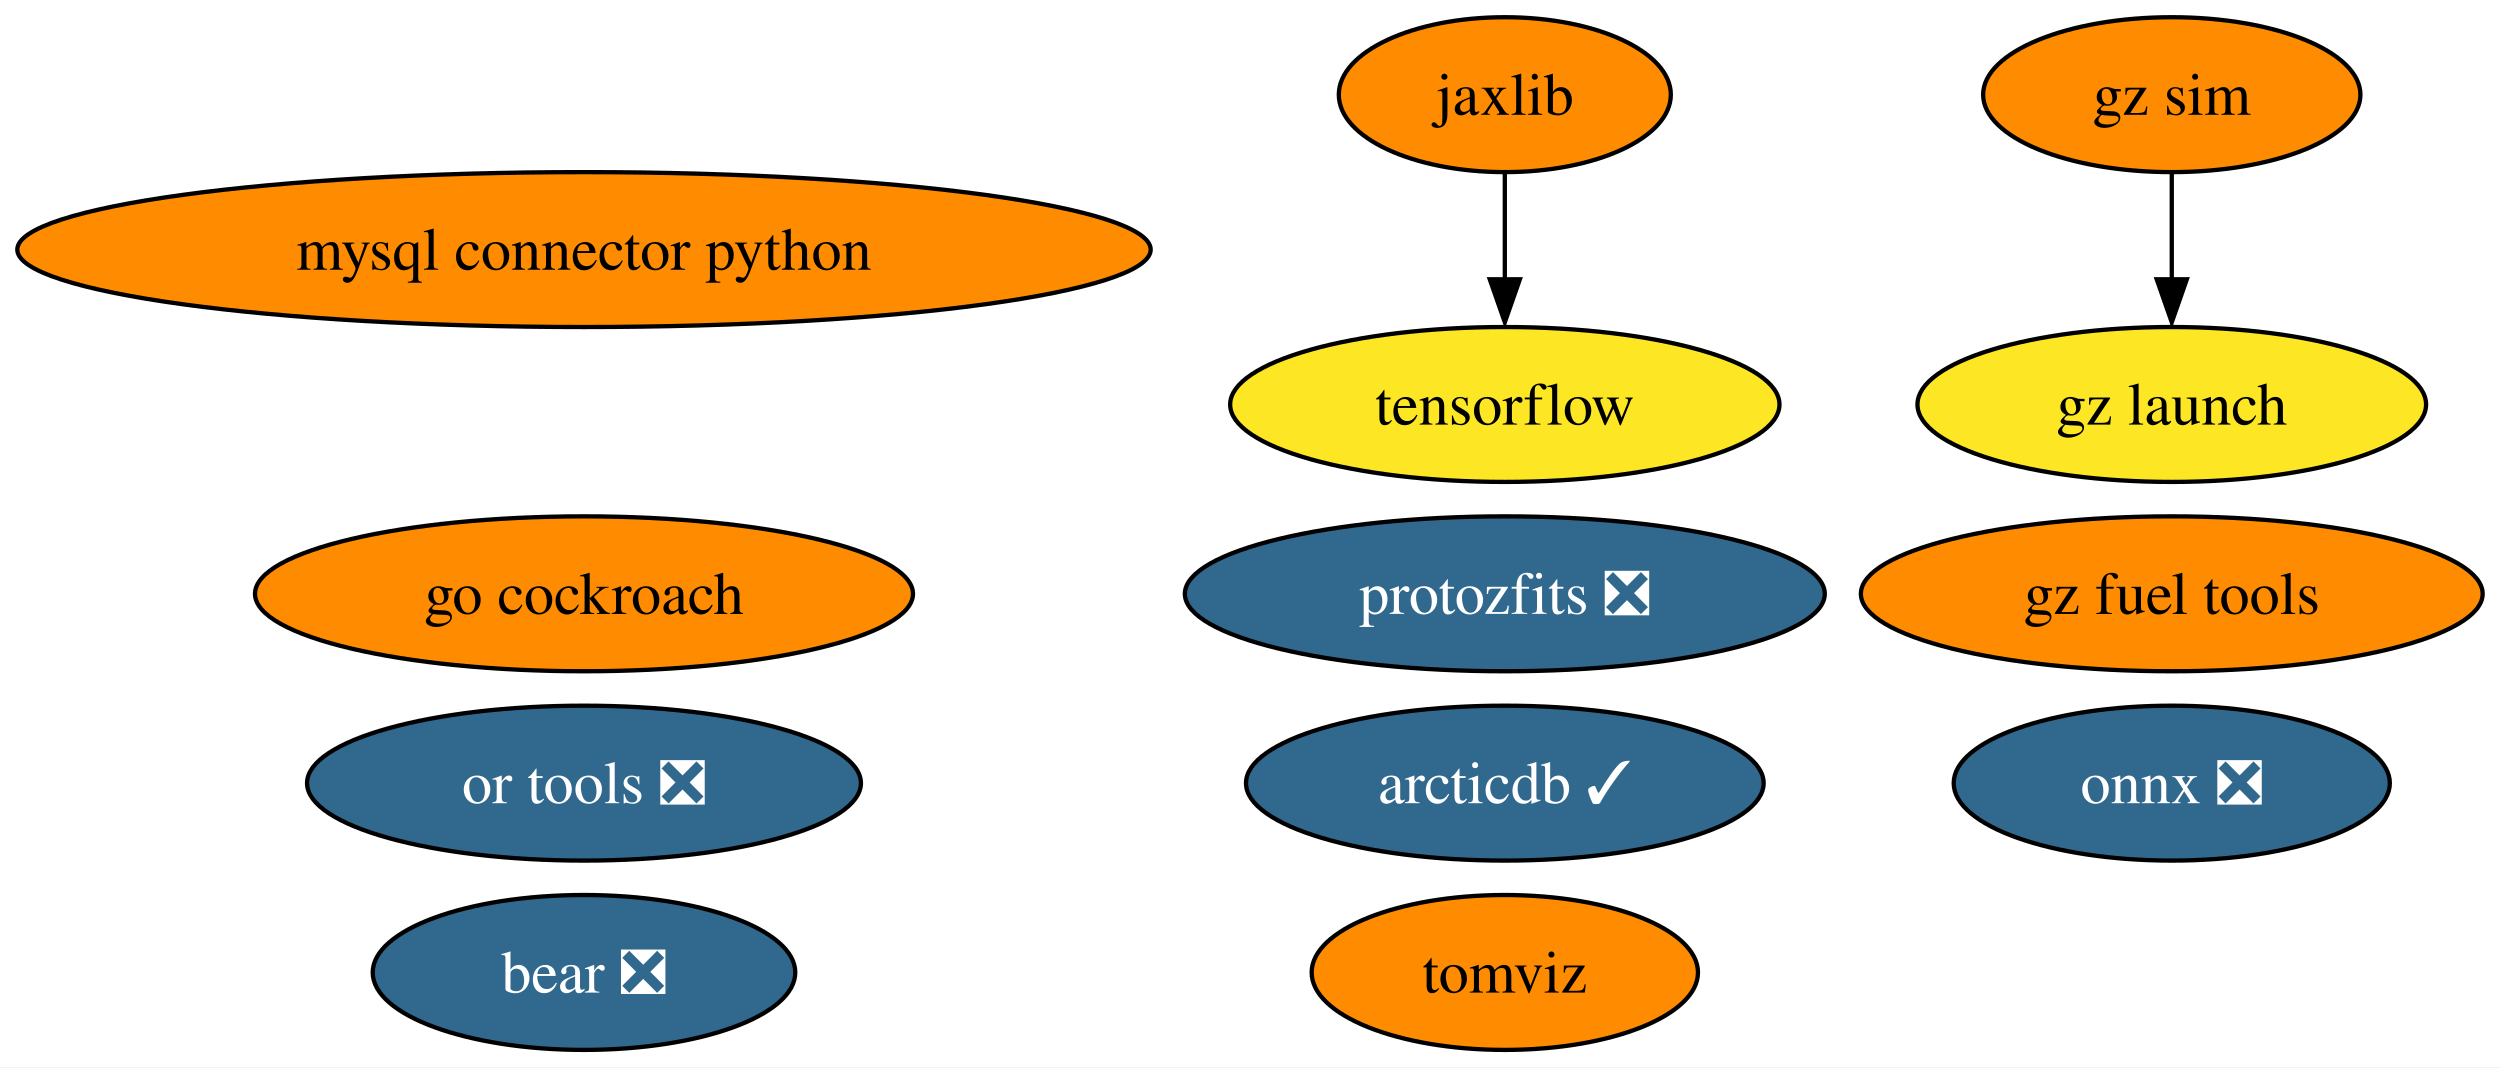
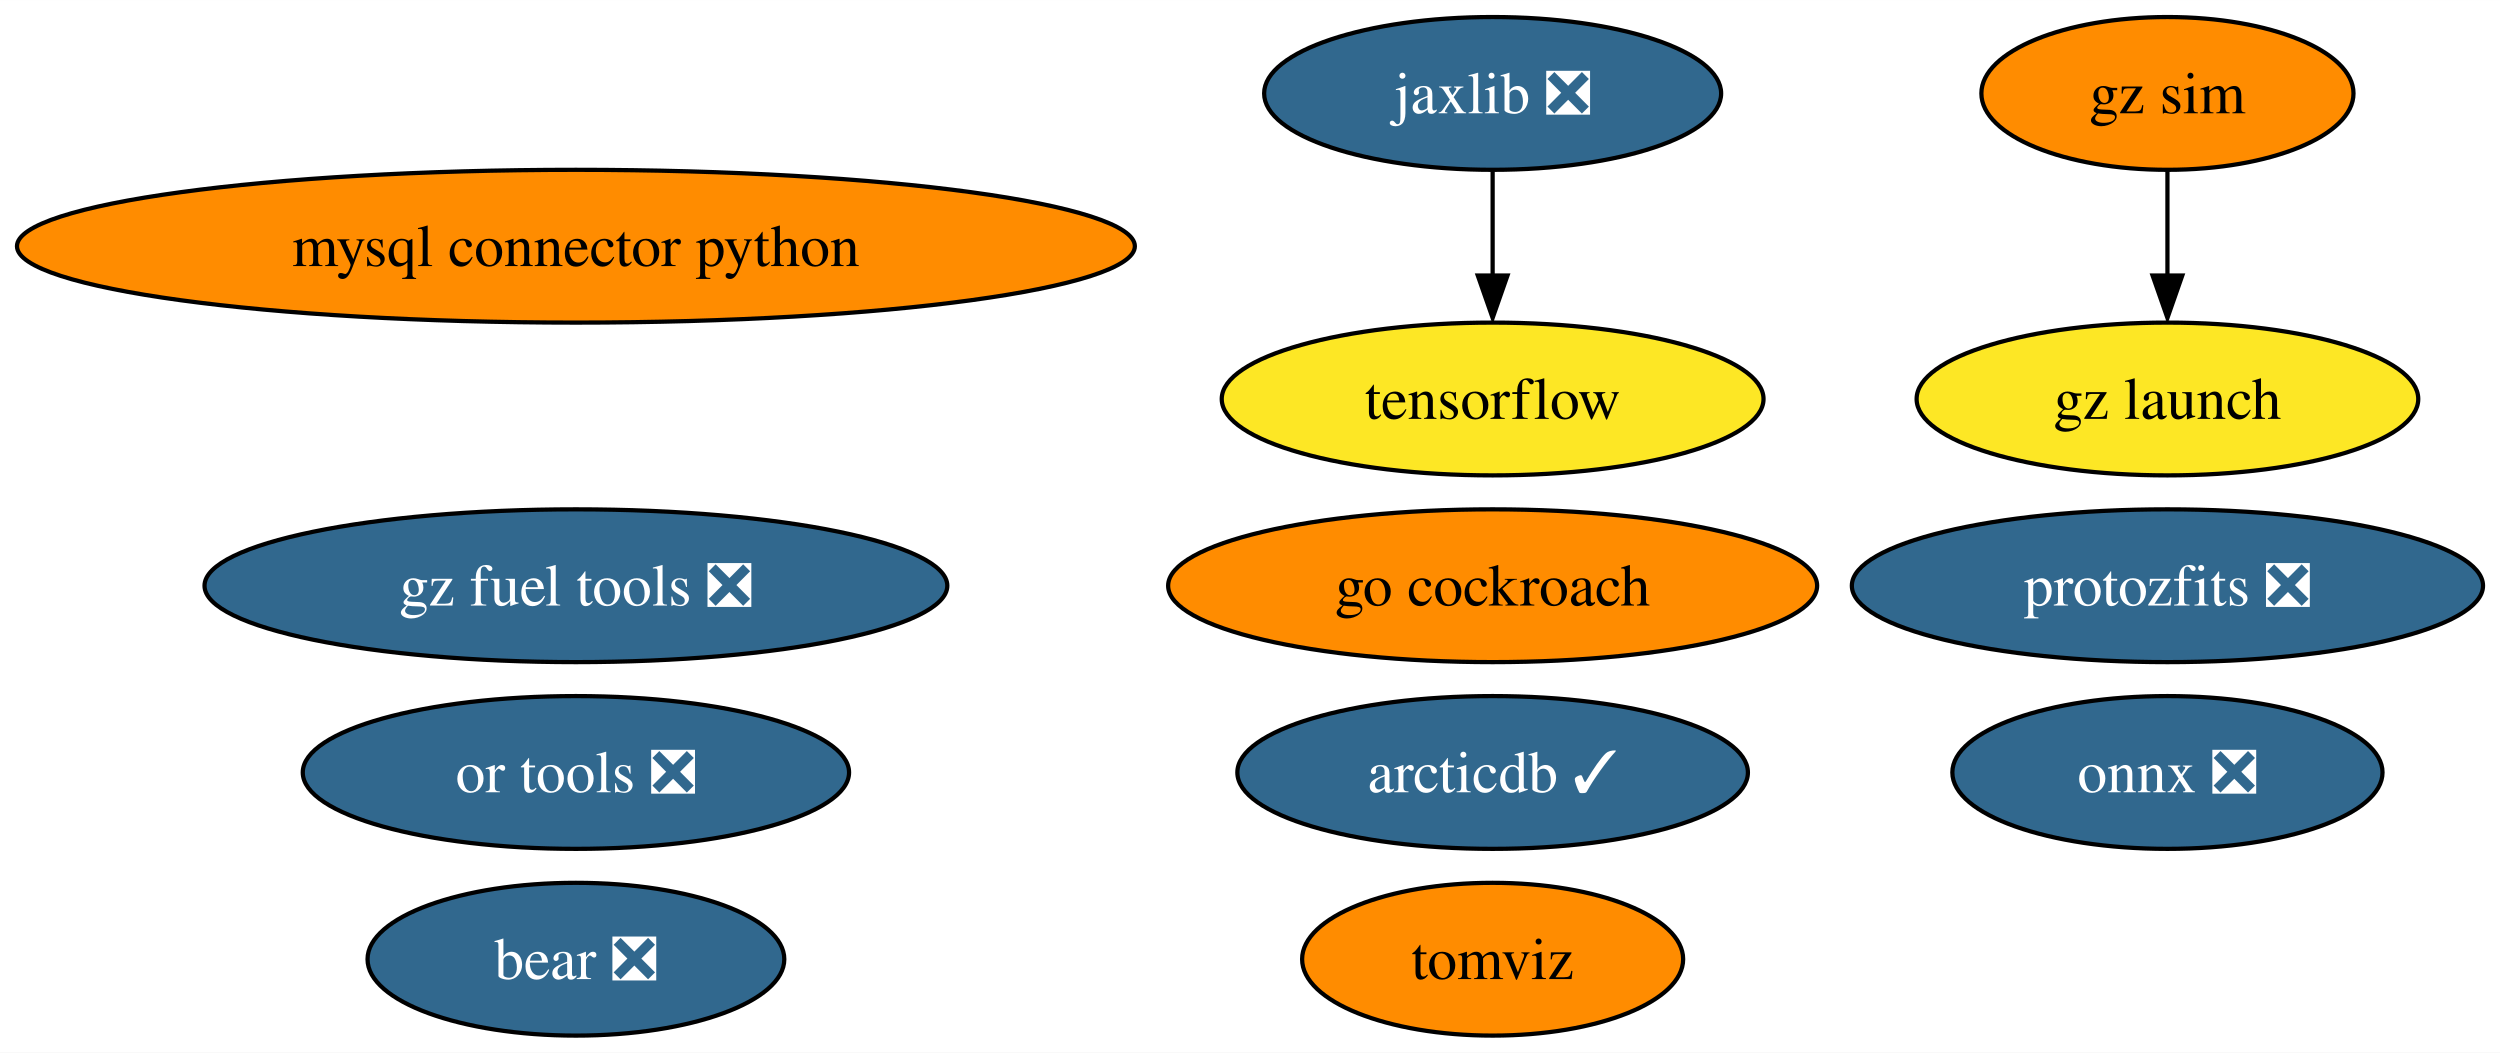
- <svg xmlns="http://www.w3.org/2000/svg" xmlns:xlink="http://www.w3.org/1999/xlink" width="581pt" height="248pt" viewBox="0.00 0.00 580.96 248.00">
+ <svg xmlns="http://www.w3.org/2000/svg" xmlns:xlink="http://www.w3.org/1999/xlink" width="589pt" height="248pt" viewBox="0.00 0.00 589.06 248.00">
  <g id="graph0" class="graph" transform="scale(1 1) rotate(0) translate(4 244)">
-     <polygon fill="white" stroke="none" points="-4,4 -4,-244 576.96,-244 576.96,4 -4,4" />
+     <polygon fill="white" stroke="none" points="-4,4 -4,-244 585.06,-244 585.06,4 -4,4" />
    <g id="node1" class="node">
      <g id="a_node1">
        <a xlink:href="https://github.com/conda-forge/mysql-connector-python-feedstock" xlink:title="mysql connector python">
          <ellipse fill="#ff8c00" stroke="black" cx="131.7" cy="-186" rx="131.7" ry="18" />
          <text text-anchor="middle" x="131.7" y="-181.32" font-family="Times,serif" font-size="14.00">mysql connector python</text>
        </a>
      </g>
    </g>
    <g id="node2" class="node">
      <g id="a_node2">
        <a xlink:href="https://github.com/conda-forge/onnx-feedstock/pull/101" xlink:title="onnx ❎">
-           <ellipse fill="#31688e" stroke="black" cx="500.7" cy="-62" rx="50.68" ry="18" />
-           <text text-anchor="middle" x="500.7" y="-57.33" font-family="Times,serif" font-size="14.00" fill="white">onnx ❎</text>
+           <ellipse fill="#31688e" stroke="black" cx="506.7" cy="-62" rx="50.68" ry="18" />
+           <text text-anchor="middle" x="506.7" y="-57.33" font-family="Times,serif" font-size="14.00" fill="white">onnx ❎</text>
        </a>
      </g>
    </g>
    <g id="node3" class="node">
      <g id="a_node3">
        <a xlink:href="https://github.com/conda-forge/tensorflow-feedstock" xlink:title="tensorflow">
-           <ellipse fill="#fde725" stroke="black" cx="345.7" cy="-150" rx="63.83" ry="18" />
-           <text text-anchor="middle" x="345.7" y="-145.32" font-family="Times,serif" font-size="14.00">tensorflow</text>
+           <ellipse fill="#fde725" stroke="black" cx="347.7" cy="-150" rx="63.83" ry="18" />
+           <text text-anchor="middle" x="347.7" y="-145.32" font-family="Times,serif" font-size="14.00">tensorflow</text>
        </a>
      </g>
    </g>
    <g id="node4" class="node">
      <g id="a_node4">
-         <a xlink:href="https://github.com/conda-forge/jaxlib-feedstock" xlink:title="jaxlib">
-           <ellipse fill="#ff8c00" stroke="black" cx="345.7" cy="-222" rx="38.58" ry="18" />
-           <text text-anchor="middle" x="345.7" y="-217.32" font-family="Times,serif" font-size="14.00">jaxlib</text>
+         <a xlink:href="https://github.com/conda-forge/jaxlib-feedstock/pull/200" xlink:title="jaxlib ❎">
+           <ellipse fill="#31688e" stroke="black" cx="347.7" cy="-222" rx="53.84" ry="18" />
+           <text text-anchor="middle" x="347.7" y="-217.32" font-family="Times,serif" font-size="14.00" fill="white">jaxlib ❎</text>
        </a>
      </g>
    </g>
    <g id="edge1" class="edge">
-       <path fill="none" stroke="black" d="M345.7,-203.7C345.7,-196.24 345.7,-187.32 345.7,-178.97" />
-       <polygon fill="black" stroke="black" points="349.2,-179.1 345.7,-169.1 342.2,-179.1 349.2,-179.1" />
+       <path fill="none" stroke="black" d="M347.7,-203.7C347.7,-196.24 347.7,-187.32 347.7,-178.97" />
+       <polygon fill="black" stroke="black" points="351.2,-179.1 347.7,-169.1 344.2,-179.1 351.2,-179.1" />
    </g>
    <g id="node5" class="node">
      <g id="a_node5">
        <a xlink:href="https://github.com/conda-forge/go-cockroach-feedstock" xlink:title="go cockroach">
-           <ellipse fill="#ff8c00" stroke="black" cx="131.7" cy="-106" rx="76.46" ry="18" />
-           <text text-anchor="middle" x="131.7" y="-101.33" font-family="Times,serif" font-size="14.00">go cockroach</text>
+           <ellipse fill="#ff8c00" stroke="black" cx="347.7" cy="-106" rx="76.46" ry="18" />
+           <text text-anchor="middle" x="347.7" y="-101.33" font-family="Times,serif" font-size="14.00">go cockroach</text>
        </a>
      </g>
    </g>
    <g id="node6" class="node">
      <g id="a_node6">
        <a xlink:href="https://github.com/conda-forge/tomviz-feedstock" xlink:title="tomviz">
-           <ellipse fill="#ff8c00" stroke="black" cx="345.7" cy="-18" rx="44.89" ry="18" />
-           <text text-anchor="middle" x="345.7" y="-13.32" font-family="Times,serif" font-size="14.00">tomviz</text>
+           <ellipse fill="#ff8c00" stroke="black" cx="347.7" cy="-18" rx="44.89" ry="18" />
+           <text text-anchor="middle" x="347.7" y="-13.32" font-family="Times,serif" font-size="14.00">tomviz</text>
        </a>
      </g>
    </g>
    <g id="node7" class="node">
      <g id="a_node7">
        <a xlink:href="https://github.com/conda-forge/protozfits-feedstock/pull/27" xlink:title="protozfits ❎">
-           <ellipse fill="#31688e" stroke="black" cx="345.7" cy="-106" rx="74.36" ry="18" />
-           <text text-anchor="middle" x="345.7" y="-101.33" font-family="Times,serif" font-size="14.00" fill="white">protozfits ❎</text>
+           <ellipse fill="#31688e" stroke="black" cx="506.7" cy="-106" rx="74.36" ry="18" />
+           <text text-anchor="middle" x="506.7" y="-101.33" font-family="Times,serif" font-size="14.00" fill="white">protozfits ❎</text>
        </a>
      </g>
    </g>
    <g id="node8" class="node">
      <g id="a_node8">
        <a xlink:href="https://github.com/conda-forge/or-tools-feedstock/pull/49" xlink:title="or tools ❎">
          <ellipse fill="#31688e" stroke="black" cx="131.7" cy="-62" rx="64.36" ry="18" />
          <text text-anchor="middle" x="131.7" y="-57.33" font-family="Times,serif" font-size="14.00" fill="white">or tools ❎</text>
        </a>
      </g>
    </g>
    <g id="node9" class="node">
      <g id="a_node9">
        <a xlink:href="https://github.com/conda-forge/bear-feedstock/pull/40" xlink:title="bear ❎">
          <ellipse fill="#31688e" stroke="black" cx="131.7" cy="-18" rx="49.1" ry="18" />
          <text text-anchor="middle" x="131.7" y="-13.32" font-family="Times,serif" font-size="14.00" fill="white">bear ❎</text>
        </a>
      </g>
    </g>
    <g id="node10" class="node">
      <g id="a_node10">
-         <a xlink:href="https://github.com/conda-forge/gz-fuel-tools-feedstock" xlink:title="gz fuel tools">
-           <ellipse fill="#ff8c00" stroke="black" cx="500.7" cy="-106" rx="72.25" ry="18" />
-           <text text-anchor="middle" x="500.7" y="-101.33" font-family="Times,serif" font-size="14.00">gz fuel tools</text>
+         <a xlink:href="https://github.com/conda-forge/gz-fuel-tools-feedstock/pull/14" xlink:title="gz fuel tools ❎">
+           <ellipse fill="#31688e" stroke="black" cx="131.7" cy="-106" rx="87.51" ry="18" />
+           <text text-anchor="middle" x="131.7" y="-101.33" font-family="Times,serif" font-size="14.00" fill="white">gz fuel tools ❎</text>
        </a>
      </g>
    </g>
    <g id="node11" class="node">
      <g id="a_node11">
        <a xlink:href="https://github.com/conda-forge/gz-sim-feedstock" xlink:title="gz sim">
-           <ellipse fill="#ff8c00" stroke="black" cx="500.7" cy="-222" rx="43.84" ry="18" />
-           <text text-anchor="middle" x="500.7" y="-217.32" font-family="Times,serif" font-size="14.00">gz sim</text>
+           <ellipse fill="#ff8c00" stroke="black" cx="506.7" cy="-222" rx="43.84" ry="18" />
+           <text text-anchor="middle" x="506.7" y="-217.32" font-family="Times,serif" font-size="14.00">gz sim</text>
        </a>
      </g>
    </g>
    <g id="node12" class="node">
      <g id="a_node12">
        <a xlink:href="https://github.com/conda-forge/gz-launch-feedstock" xlink:title="gz launch">
-           <ellipse fill="#fde725" stroke="black" cx="500.7" cy="-150" rx="59.1" ry="18" />
-           <text text-anchor="middle" x="500.7" y="-145.32" font-family="Times,serif" font-size="14.00">gz launch</text>
+           <ellipse fill="#fde725" stroke="black" cx="506.7" cy="-150" rx="59.1" ry="18" />
+           <text text-anchor="middle" x="506.7" y="-145.32" font-family="Times,serif" font-size="14.00">gz launch</text>
        </a>
      </g>
    </g>
    <g id="edge2" class="edge">
-       <path fill="none" stroke="black" d="M500.7,-203.7C500.7,-196.24 500.7,-187.32 500.7,-178.97" />
-       <polygon fill="black" stroke="black" points="504.2,-179.1 500.7,-169.1 497.2,-179.1 504.2,-179.1" />
+       <path fill="none" stroke="black" d="M506.7,-203.7C506.7,-196.24 506.7,-187.32 506.7,-178.97" />
+       <polygon fill="black" stroke="black" points="510.2,-179.1 506.7,-169.1 503.2,-179.1 510.2,-179.1" />
    </g>
    <g id="node13" class="node">
      <g id="a_node13">
        <a xlink:href="https://github.com/conda-forge/arcticdb-feedstock/pull/88" xlink:title="arcticdb ✓">
-           <ellipse fill="#31688e" stroke="black" cx="345.7" cy="-62" rx="60.15" ry="18" />
-           <text text-anchor="middle" x="345.7" y="-57.33" font-family="Times,serif" font-size="14.00" fill="white">arcticdb ✓</text>
+           <ellipse fill="#31688e" stroke="black" cx="347.7" cy="-62" rx="60.15" ry="18" />
+           <text text-anchor="middle" x="347.7" y="-57.33" font-family="Times,serif" font-size="14.00" fill="white">arcticdb ✓</text>
        </a>
      </g>
    </g>
  </g>
</svg>
